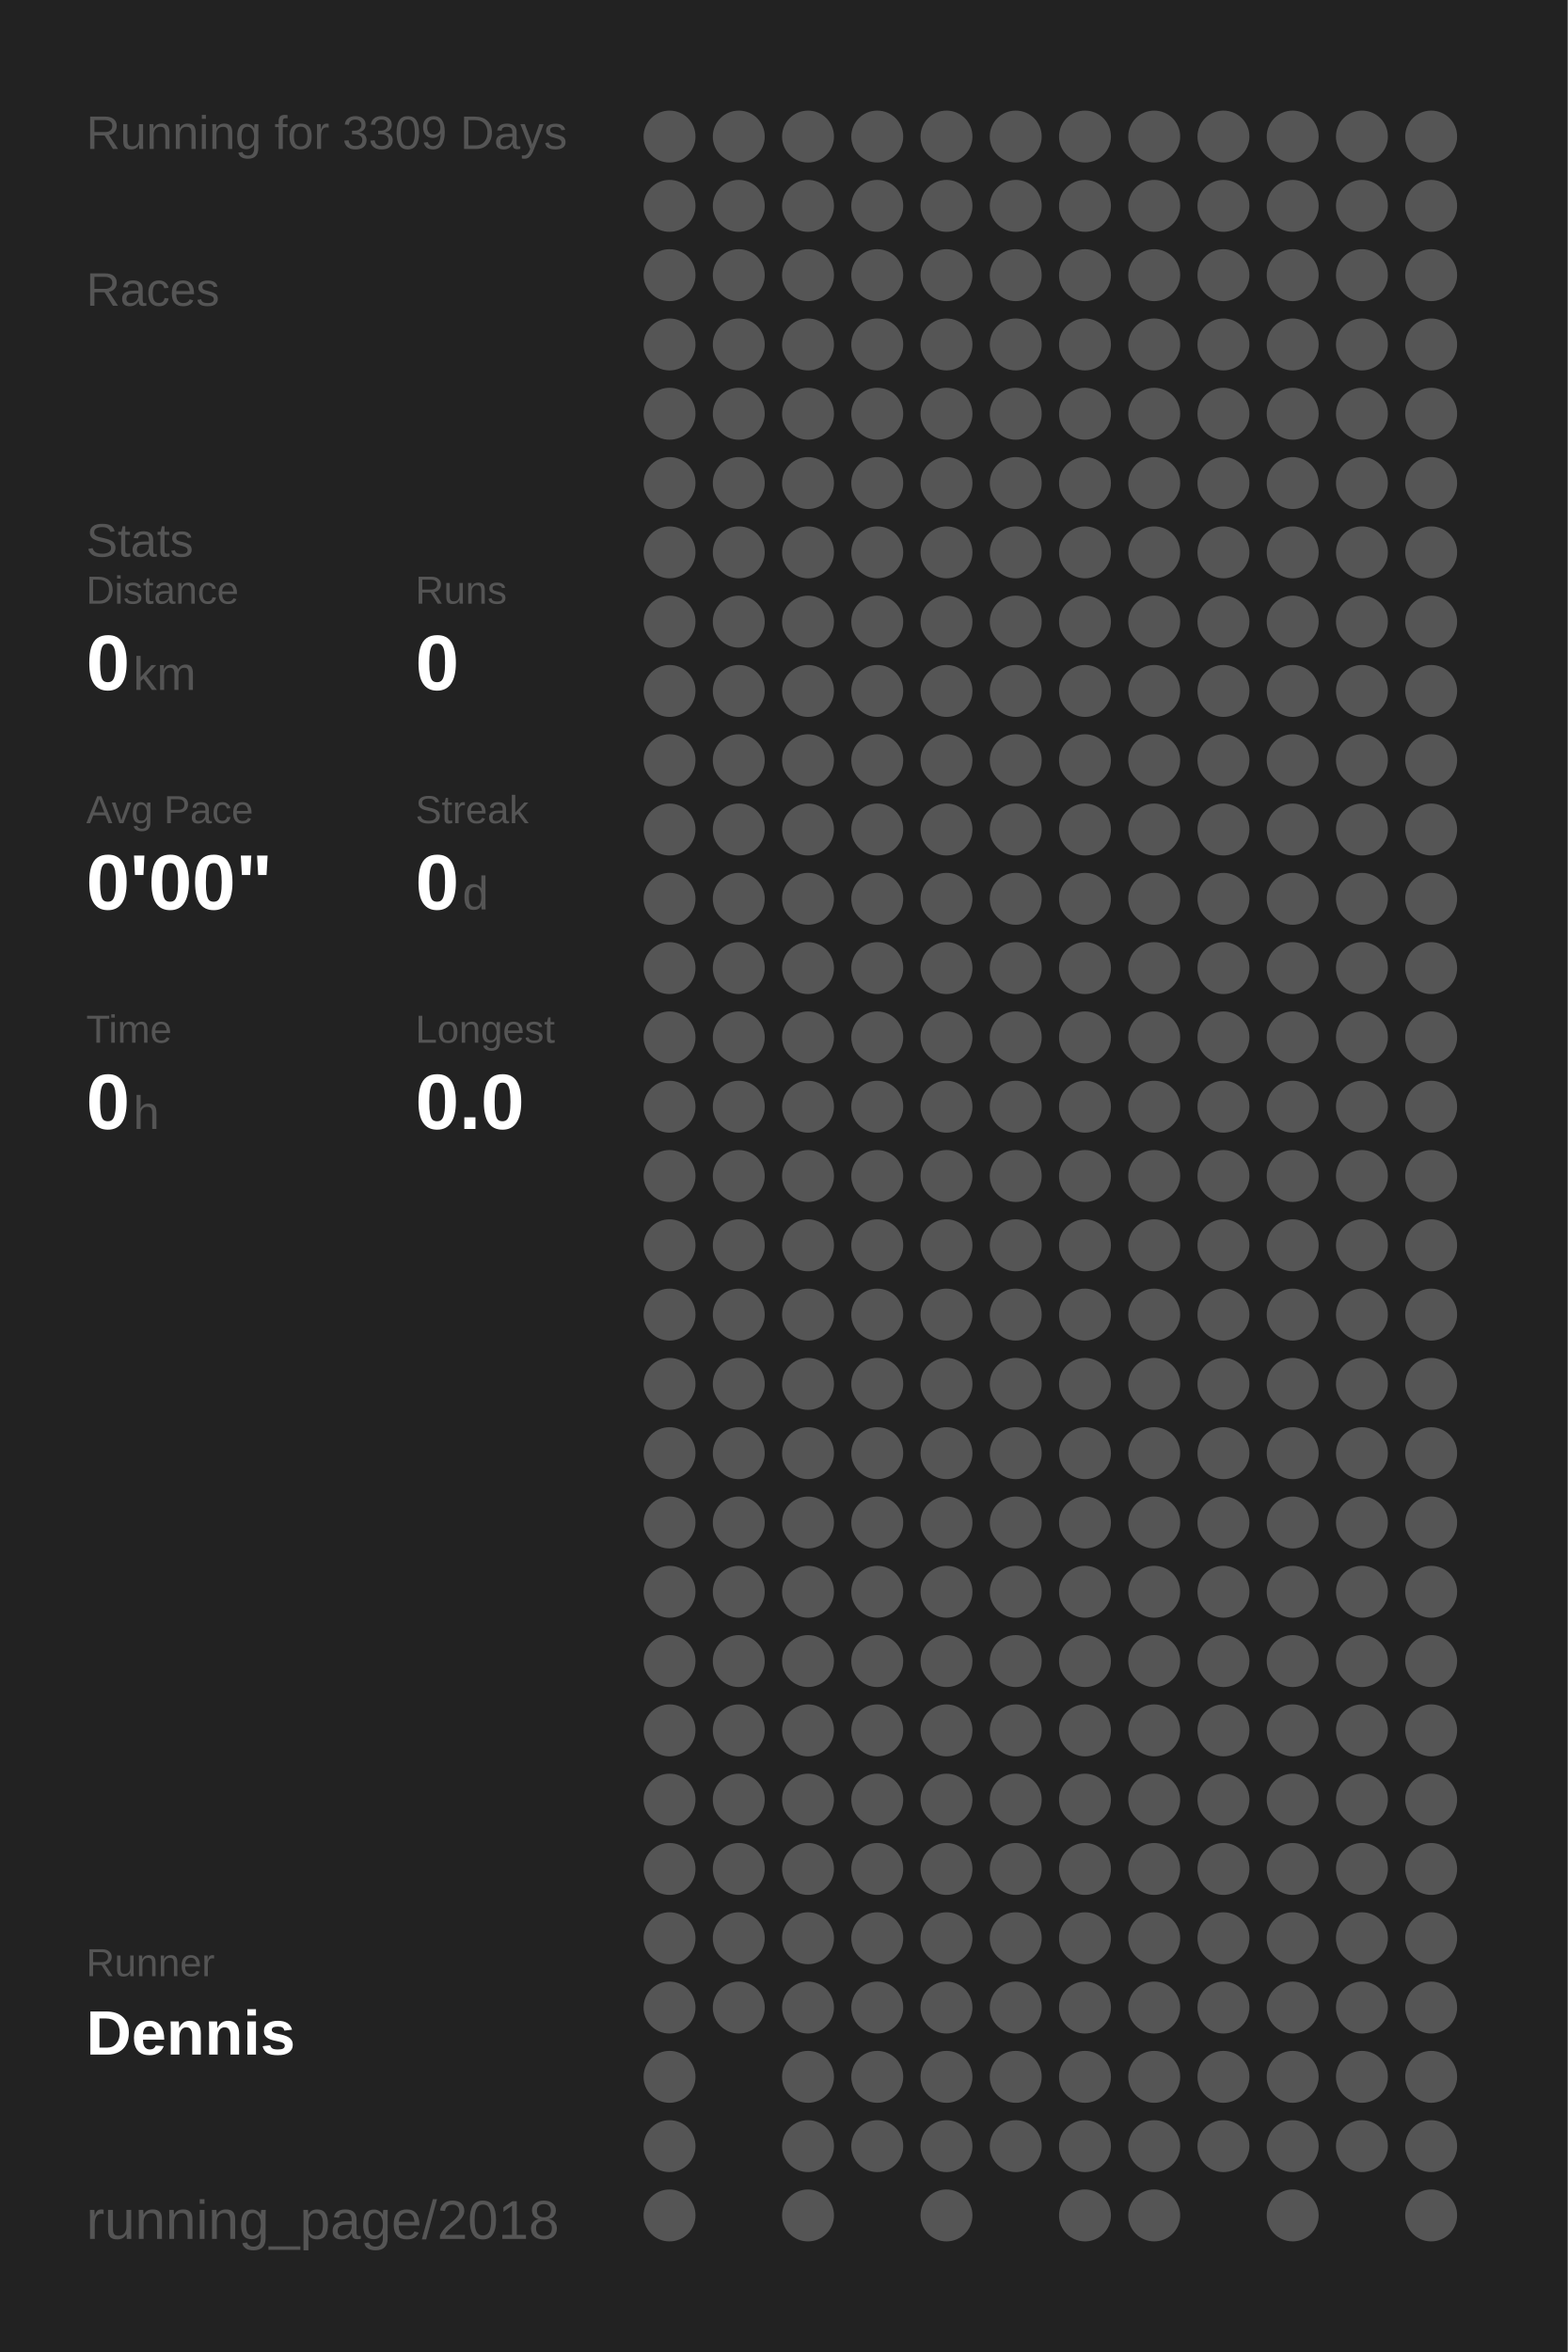
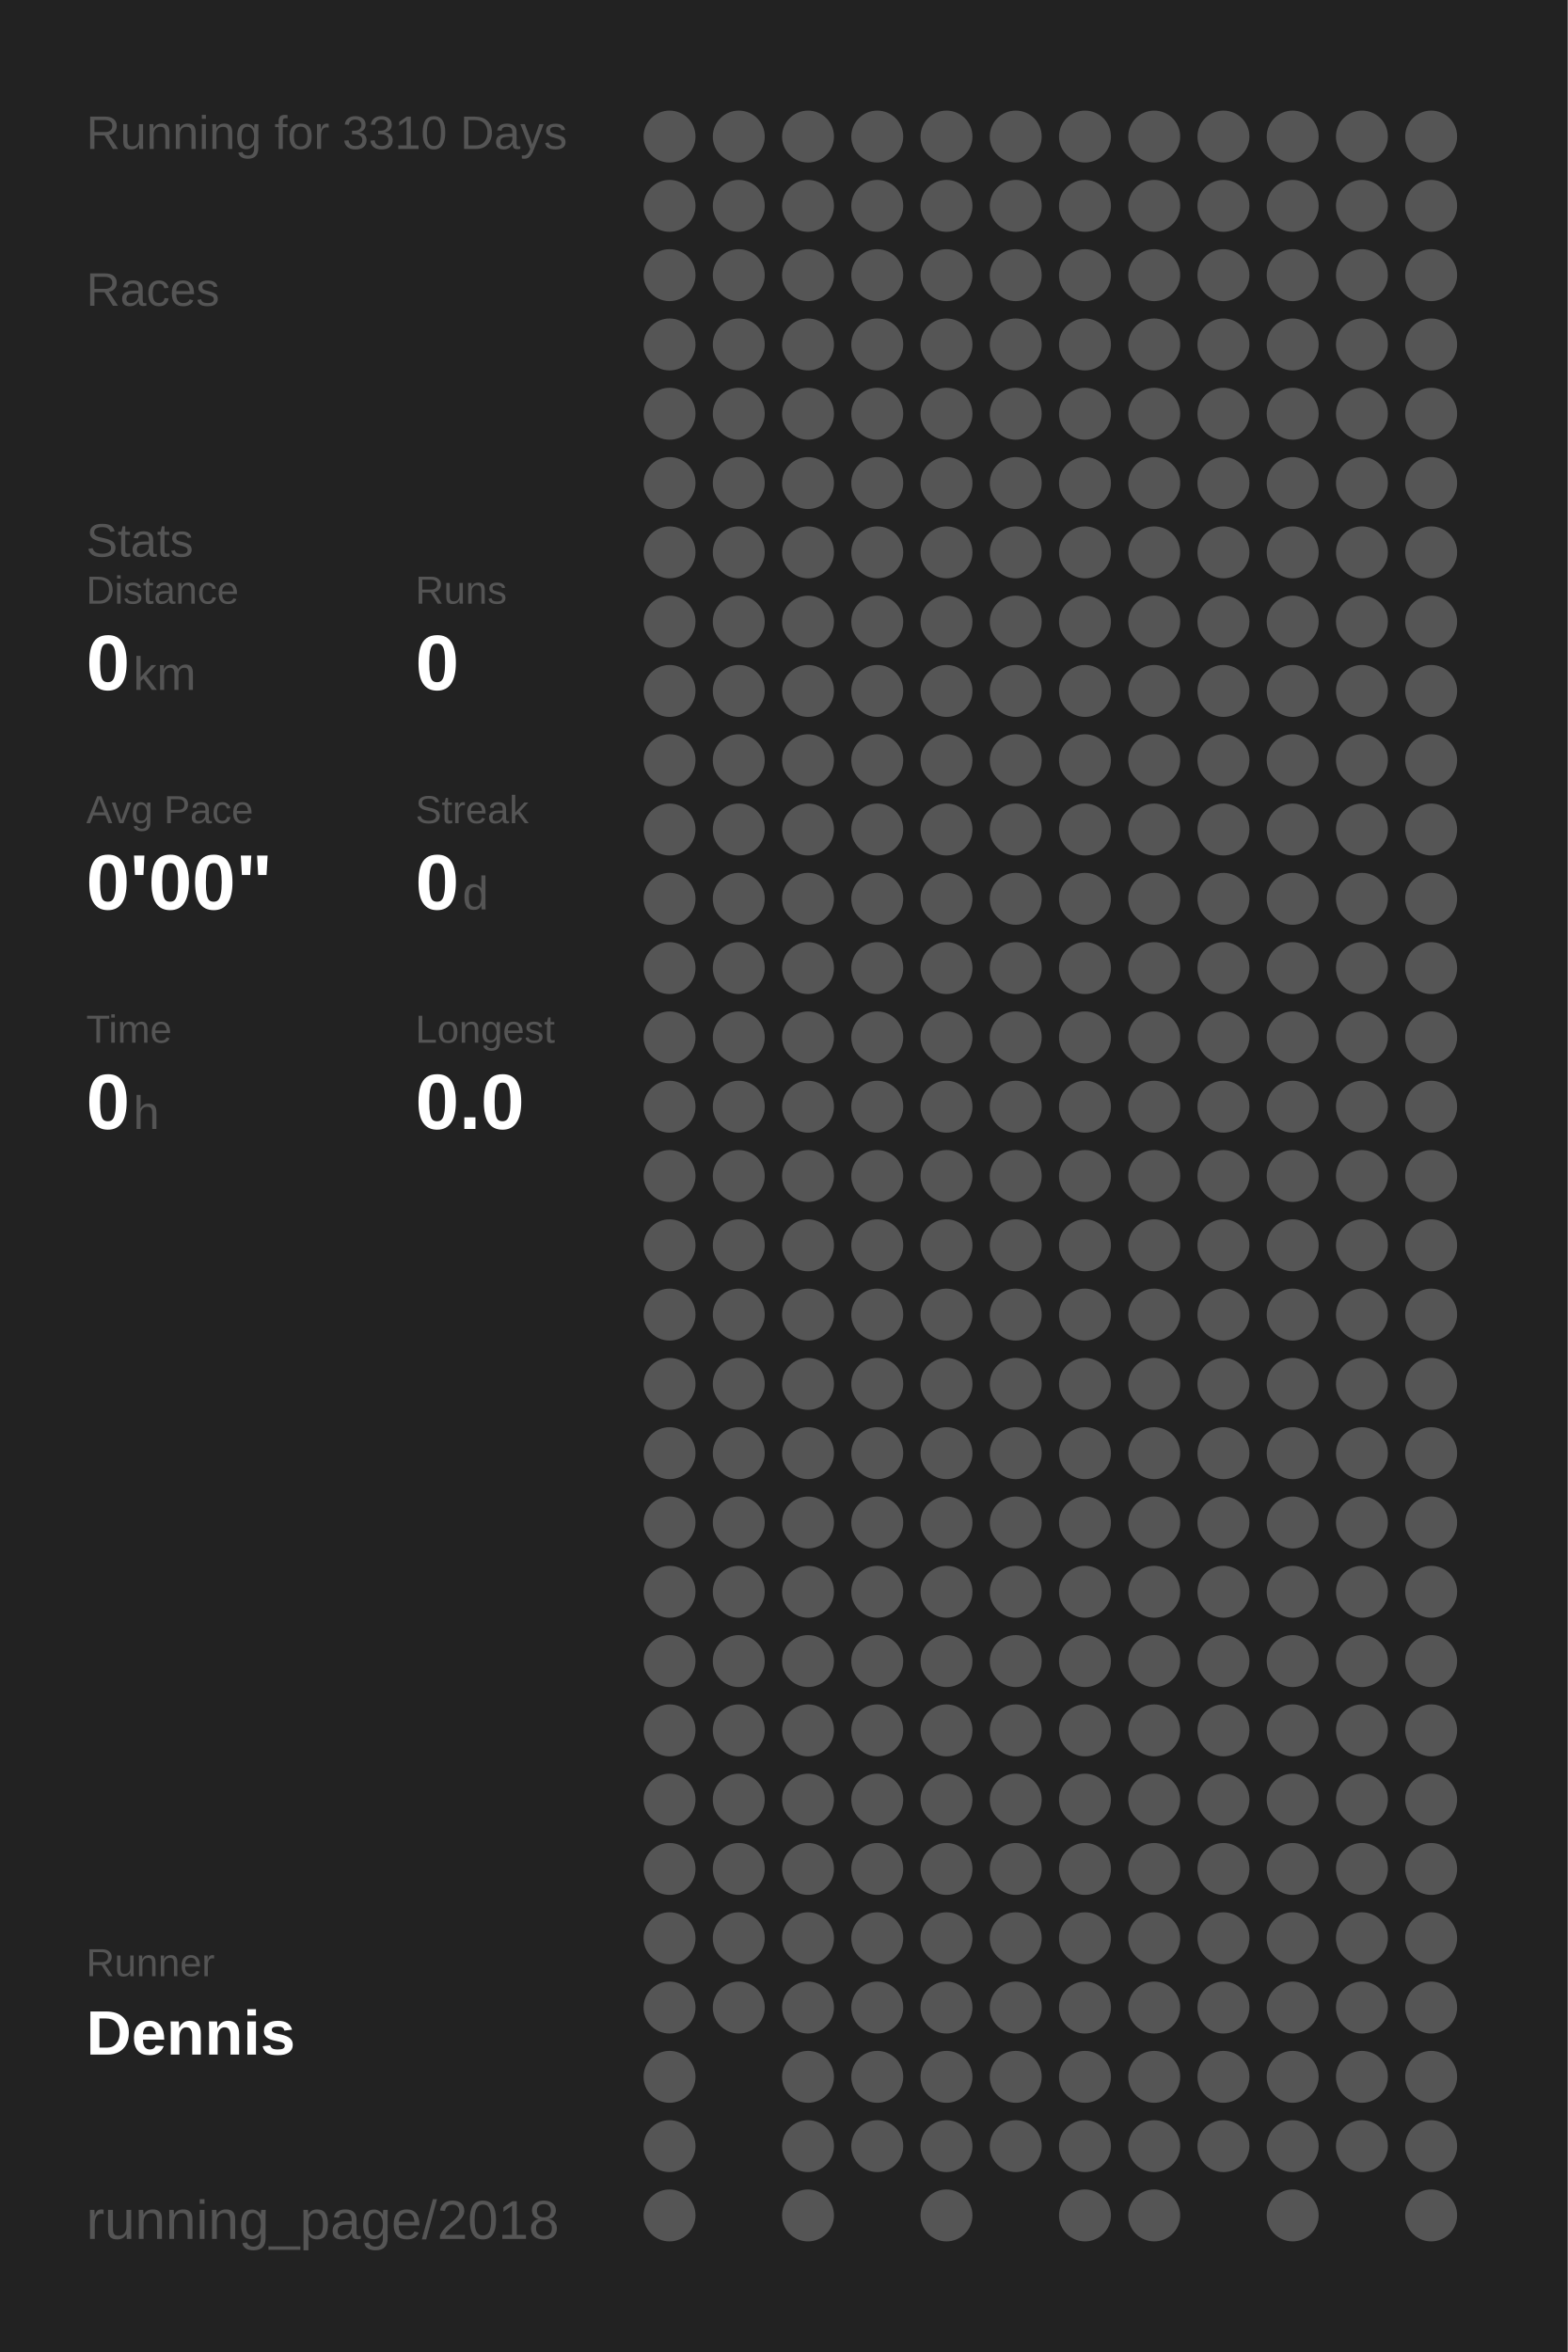
<svg xmlns="http://www.w3.org/2000/svg" baseProfile="full" height="300mm" version="1.1" viewBox="0,0,200,300" width="200mm">
  <defs />
  <rect fill="#222222" height="300" width="200" x="0" y="0" />
-   <text fill="#555555" style="font-size:6px; font-family:Arial;" x="11" y="19">Running for 3309 Days</text>
+   <text fill="#555555" style="font-size:6px; font-family:Arial;" x="11" y="19">Running for 3310 Days</text>
  <text fill="#555555" style="font-size:6px; font-family:Arial;" x="11" y="39">Races</text>
  <text fill="#555555" style="font-size:6px; font-family:Arial;" x="11" y="71">Stats</text>
  <text fill="#555555" style="font-size:5px; font-family:Arial;" x="11" y="77">Distance</text>
  <text fill="#FFFFFF" style="font-size:10px; font-family:Arial; font-weight:bold;" x="11" y="88">0</text>
  <text fill="#555555" style="font-size:6px; font-family:Arial;" x="17" y="88">km</text>
  <text fill="#555555" style="font-size:5px; font-family:Arial;" x="53" y="77">Runs</text>
  <text fill="#FFFFFF" style="font-size:10px; font-family:Arial; font-weight:bold;" x="53" y="88">0</text>
  <text fill="#555555" style="font-size:5px; font-family:Arial;" x="11" y="105">Avg Pace</text>
  <text fill="#FFFFFF" style="font-size:10px; font-family:Arial; font-weight:bold;" x="11" y="116">0'00"</text>
  <text fill="#555555" style="font-size:5px; font-family:Arial;" x="53" y="105">Streak</text>
  <text fill="#FFFFFF" style="font-size:10px; font-family:Arial; font-weight:bold;" x="53" y="116">0</text>
  <text fill="#555555" style="font-size:6px; font-family:Arial;" x="59" y="116">d</text>
  <text fill="#555555" style="font-size:5px; font-family:Arial;" x="11" y="133">Time</text>
  <text fill="#FFFFFF" style="font-size:10px; font-family:Arial; font-weight:bold;" x="11" y="144">0</text>
  <text fill="#555555" style="font-size:6px; font-family:Arial;" x="17" y="144">h</text>
  <text fill="#555555" style="font-size:5px; font-family:Arial;" x="53" y="133">Longest</text>
  <text fill="#FFFFFF" style="font-size:10px; font-family:Arial; font-weight:bold;" x="53" y="144">0.0</text>
  <text fill="#555555" style="font-size:5px; font-family:Arial;" x="11" y="252.065">Runner</text>
  <text fill="#FFFFFF" style="font-size:8px; font-family:Arial; font-weight:bold;" x="11" y="262.065">Dennis</text>
  <text fill="#555555" style="font-size:7px; font-family:Arial;" x="11" y="285.581">running_page/2018</text>
  <circle cx="85.417" cy="17.419" fill="#555555" r="3.312" />
  <circle cx="85.417" cy="26.258" fill="#555555" r="3.312" />
  <circle cx="85.417" cy="35.097" fill="#555555" r="3.312" />
  <circle cx="85.417" cy="43.935" fill="#555555" r="3.312" />
  <circle cx="85.417" cy="52.774" fill="#555555" r="3.312" />
  <circle cx="85.417" cy="61.613" fill="#555555" r="3.312" />
  <circle cx="85.417" cy="70.452" fill="#555555" r="3.312" />
  <circle cx="85.417" cy="79.29" fill="#555555" r="3.312" />
  <circle cx="85.417" cy="88.129" fill="#555555" r="3.312" />
  <circle cx="85.417" cy="96.968" fill="#555555" r="3.312" />
  <circle cx="85.417" cy="105.806" fill="#555555" r="3.312" />
  <circle cx="85.417" cy="114.645" fill="#555555" r="3.312" />
  <circle cx="85.417" cy="123.484" fill="#555555" r="3.312" />
  <circle cx="85.417" cy="132.323" fill="#555555" r="3.312" />
  <circle cx="85.417" cy="141.161" fill="#555555" r="3.312" />
  <circle cx="85.417" cy="150" fill="#555555" r="3.312" />
  <circle cx="85.417" cy="158.839" fill="#555555" r="3.312" />
  <circle cx="85.417" cy="167.677" fill="#555555" r="3.312" />
  <circle cx="85.417" cy="176.516" fill="#555555" r="3.312" />
  <circle cx="85.417" cy="185.355" fill="#555555" r="3.312" />
  <circle cx="85.417" cy="194.194" fill="#555555" r="3.312" />
  <circle cx="85.417" cy="203.032" fill="#555555" r="3.312" />
  <circle cx="85.417" cy="211.871" fill="#555555" r="3.312" />
  <circle cx="85.417" cy="220.71" fill="#555555" r="3.312" />
  <circle cx="85.417" cy="229.548" fill="#555555" r="3.312" />
  <circle cx="85.417" cy="238.387" fill="#555555" r="3.312" />
  <circle cx="85.417" cy="247.226" fill="#555555" r="3.312" />
  <circle cx="85.417" cy="256.065" fill="#555555" r="3.312" />
  <circle cx="85.417" cy="264.903" fill="#555555" r="3.312" />
  <circle cx="85.417" cy="273.742" fill="#555555" r="3.312" />
  <circle cx="85.417" cy="282.581" fill="#555555" r="3.312" />
  <circle cx="94.25" cy="17.419" fill="#555555" r="3.312" />
  <circle cx="94.25" cy="26.258" fill="#555555" r="3.312" />
  <circle cx="94.25" cy="35.097" fill="#555555" r="3.312" />
  <circle cx="94.25" cy="43.935" fill="#555555" r="3.312" />
  <circle cx="94.25" cy="52.774" fill="#555555" r="3.312" />
  <circle cx="94.25" cy="61.613" fill="#555555" r="3.312" />
  <circle cx="94.25" cy="70.452" fill="#555555" r="3.312" />
  <circle cx="94.25" cy="79.29" fill="#555555" r="3.312" />
  <circle cx="94.25" cy="88.129" fill="#555555" r="3.312" />
  <circle cx="94.25" cy="96.968" fill="#555555" r="3.312" />
  <circle cx="94.25" cy="105.806" fill="#555555" r="3.312" />
  <circle cx="94.25" cy="114.645" fill="#555555" r="3.312" />
  <circle cx="94.25" cy="123.484" fill="#555555" r="3.312" />
  <circle cx="94.25" cy="132.323" fill="#555555" r="3.312" />
  <circle cx="94.25" cy="141.161" fill="#555555" r="3.312" />
  <circle cx="94.25" cy="150" fill="#555555" r="3.312" />
  <circle cx="94.25" cy="158.839" fill="#555555" r="3.312" />
  <circle cx="94.25" cy="167.677" fill="#555555" r="3.312" />
  <circle cx="94.25" cy="176.516" fill="#555555" r="3.312" />
  <circle cx="94.25" cy="185.355" fill="#555555" r="3.312" />
  <circle cx="94.25" cy="194.194" fill="#555555" r="3.312" />
  <circle cx="94.25" cy="203.032" fill="#555555" r="3.312" />
  <circle cx="94.25" cy="211.871" fill="#555555" r="3.312" />
  <circle cx="94.25" cy="220.71" fill="#555555" r="3.312" />
  <circle cx="94.25" cy="229.548" fill="#555555" r="3.312" />
  <circle cx="94.25" cy="238.387" fill="#555555" r="3.312" />
  <circle cx="94.25" cy="247.226" fill="#555555" r="3.312" />
  <circle cx="94.25" cy="256.065" fill="#555555" r="3.312" />
  <circle cx="103.083" cy="17.419" fill="#555555" r="3.312" />
  <circle cx="103.083" cy="26.258" fill="#555555" r="3.312" />
  <circle cx="103.083" cy="35.097" fill="#555555" r="3.312" />
  <circle cx="103.083" cy="43.935" fill="#555555" r="3.312" />
  <circle cx="103.083" cy="52.774" fill="#555555" r="3.312" />
  <circle cx="103.083" cy="61.613" fill="#555555" r="3.312" />
  <circle cx="103.083" cy="70.452" fill="#555555" r="3.312" />
  <circle cx="103.083" cy="79.29" fill="#555555" r="3.312" />
  <circle cx="103.083" cy="88.129" fill="#555555" r="3.312" />
  <circle cx="103.083" cy="96.968" fill="#555555" r="3.312" />
  <circle cx="103.083" cy="105.806" fill="#555555" r="3.312" />
  <circle cx="103.083" cy="114.645" fill="#555555" r="3.312" />
  <circle cx="103.083" cy="123.484" fill="#555555" r="3.312" />
  <circle cx="103.083" cy="132.323" fill="#555555" r="3.312" />
  <circle cx="103.083" cy="141.161" fill="#555555" r="3.312" />
  <circle cx="103.083" cy="150" fill="#555555" r="3.312" />
  <circle cx="103.083" cy="158.839" fill="#555555" r="3.312" />
  <circle cx="103.083" cy="167.677" fill="#555555" r="3.312" />
  <circle cx="103.083" cy="176.516" fill="#555555" r="3.312" />
  <circle cx="103.083" cy="185.355" fill="#555555" r="3.312" />
  <circle cx="103.083" cy="194.194" fill="#555555" r="3.312" />
  <circle cx="103.083" cy="203.032" fill="#555555" r="3.312" />
  <circle cx="103.083" cy="211.871" fill="#555555" r="3.312" />
  <circle cx="103.083" cy="220.71" fill="#555555" r="3.312" />
  <circle cx="103.083" cy="229.548" fill="#555555" r="3.312" />
  <circle cx="103.083" cy="238.387" fill="#555555" r="3.312" />
  <circle cx="103.083" cy="247.226" fill="#555555" r="3.312" />
  <circle cx="103.083" cy="256.065" fill="#555555" r="3.312" />
  <circle cx="103.083" cy="264.903" fill="#555555" r="3.312" />
  <circle cx="103.083" cy="273.742" fill="#555555" r="3.312" />
  <circle cx="103.083" cy="282.581" fill="#555555" r="3.312" />
  <circle cx="111.917" cy="17.419" fill="#555555" r="3.312" />
  <circle cx="111.917" cy="26.258" fill="#555555" r="3.312" />
  <circle cx="111.917" cy="35.097" fill="#555555" r="3.312" />
  <circle cx="111.917" cy="43.935" fill="#555555" r="3.312" />
  <circle cx="111.917" cy="52.774" fill="#555555" r="3.312" />
  <circle cx="111.917" cy="61.613" fill="#555555" r="3.312" />
  <circle cx="111.917" cy="70.452" fill="#555555" r="3.312" />
  <circle cx="111.917" cy="79.29" fill="#555555" r="3.312" />
  <circle cx="111.917" cy="88.129" fill="#555555" r="3.312" />
  <circle cx="111.917" cy="96.968" fill="#555555" r="3.312" />
  <circle cx="111.917" cy="105.806" fill="#555555" r="3.312" />
  <circle cx="111.917" cy="114.645" fill="#555555" r="3.312" />
  <circle cx="111.917" cy="123.484" fill="#555555" r="3.312" />
  <circle cx="111.917" cy="132.323" fill="#555555" r="3.312" />
  <circle cx="111.917" cy="141.161" fill="#555555" r="3.312" />
  <circle cx="111.917" cy="150" fill="#555555" r="3.312" />
  <circle cx="111.917" cy="158.839" fill="#555555" r="3.312" />
  <circle cx="111.917" cy="167.677" fill="#555555" r="3.312" />
  <circle cx="111.917" cy="176.516" fill="#555555" r="3.312" />
  <circle cx="111.917" cy="185.355" fill="#555555" r="3.312" />
  <circle cx="111.917" cy="194.194" fill="#555555" r="3.312" />
  <circle cx="111.917" cy="203.032" fill="#555555" r="3.312" />
  <circle cx="111.917" cy="211.871" fill="#555555" r="3.312" />
  <circle cx="111.917" cy="220.71" fill="#555555" r="3.312" />
  <circle cx="111.917" cy="229.548" fill="#555555" r="3.312" />
  <circle cx="111.917" cy="238.387" fill="#555555" r="3.312" />
  <circle cx="111.917" cy="247.226" fill="#555555" r="3.312" />
  <circle cx="111.917" cy="256.065" fill="#555555" r="3.312" />
  <circle cx="111.917" cy="264.903" fill="#555555" r="3.312" />
  <circle cx="111.917" cy="273.742" fill="#555555" r="3.312" />
  <circle cx="120.75" cy="17.419" fill="#555555" r="3.312" />
  <circle cx="120.75" cy="26.258" fill="#555555" r="3.312" />
  <circle cx="120.75" cy="35.097" fill="#555555" r="3.312" />
  <circle cx="120.75" cy="43.935" fill="#555555" r="3.312" />
  <circle cx="120.75" cy="52.774" fill="#555555" r="3.312" />
  <circle cx="120.75" cy="61.613" fill="#555555" r="3.312" />
  <circle cx="120.75" cy="70.452" fill="#555555" r="3.312" />
  <circle cx="120.75" cy="79.29" fill="#555555" r="3.312" />
  <circle cx="120.75" cy="88.129" fill="#555555" r="3.312" />
  <circle cx="120.75" cy="96.968" fill="#555555" r="3.312" />
  <circle cx="120.75" cy="105.806" fill="#555555" r="3.312" />
  <circle cx="120.75" cy="114.645" fill="#555555" r="3.312" />
  <circle cx="120.75" cy="123.484" fill="#555555" r="3.312" />
  <circle cx="120.75" cy="132.323" fill="#555555" r="3.312" />
  <circle cx="120.75" cy="141.161" fill="#555555" r="3.312" />
  <circle cx="120.75" cy="150" fill="#555555" r="3.312" />
  <circle cx="120.75" cy="158.839" fill="#555555" r="3.312" />
  <circle cx="120.75" cy="167.677" fill="#555555" r="3.312" />
  <circle cx="120.75" cy="176.516" fill="#555555" r="3.312" />
  <circle cx="120.75" cy="185.355" fill="#555555" r="3.312" />
  <circle cx="120.75" cy="194.194" fill="#555555" r="3.312" />
  <circle cx="120.75" cy="203.032" fill="#555555" r="3.312" />
  <circle cx="120.75" cy="211.871" fill="#555555" r="3.312" />
  <circle cx="120.75" cy="220.71" fill="#555555" r="3.312" />
  <circle cx="120.75" cy="229.548" fill="#555555" r="3.312" />
  <circle cx="120.75" cy="238.387" fill="#555555" r="3.312" />
  <circle cx="120.75" cy="247.226" fill="#555555" r="3.312" />
  <circle cx="120.75" cy="256.065" fill="#555555" r="3.312" />
  <circle cx="120.75" cy="264.903" fill="#555555" r="3.312" />
  <circle cx="120.75" cy="273.742" fill="#555555" r="3.312" />
  <circle cx="120.75" cy="282.581" fill="#555555" r="3.312" />
  <circle cx="129.583" cy="17.419" fill="#555555" r="3.312" />
  <circle cx="129.583" cy="26.258" fill="#555555" r="3.312" />
  <circle cx="129.583" cy="35.097" fill="#555555" r="3.312" />
  <circle cx="129.583" cy="43.935" fill="#555555" r="3.312" />
  <circle cx="129.583" cy="52.774" fill="#555555" r="3.312" />
  <circle cx="129.583" cy="61.613" fill="#555555" r="3.312" />
  <circle cx="129.583" cy="70.452" fill="#555555" r="3.312" />
  <circle cx="129.583" cy="79.29" fill="#555555" r="3.312" />
  <circle cx="129.583" cy="88.129" fill="#555555" r="3.312" />
  <circle cx="129.583" cy="96.968" fill="#555555" r="3.312" />
  <circle cx="129.583" cy="105.806" fill="#555555" r="3.312" />
  <circle cx="129.583" cy="114.645" fill="#555555" r="3.312" />
  <circle cx="129.583" cy="123.484" fill="#555555" r="3.312" />
  <circle cx="129.583" cy="132.323" fill="#555555" r="3.312" />
  <circle cx="129.583" cy="141.161" fill="#555555" r="3.312" />
  <circle cx="129.583" cy="150" fill="#555555" r="3.312" />
  <circle cx="129.583" cy="158.839" fill="#555555" r="3.312" />
  <circle cx="129.583" cy="167.677" fill="#555555" r="3.312" />
  <circle cx="129.583" cy="176.516" fill="#555555" r="3.312" />
  <circle cx="129.583" cy="185.355" fill="#555555" r="3.312" />
  <circle cx="129.583" cy="194.194" fill="#555555" r="3.312" />
  <circle cx="129.583" cy="203.032" fill="#555555" r="3.312" />
  <circle cx="129.583" cy="211.871" fill="#555555" r="3.312" />
  <circle cx="129.583" cy="220.71" fill="#555555" r="3.312" />
  <circle cx="129.583" cy="229.548" fill="#555555" r="3.312" />
  <circle cx="129.583" cy="238.387" fill="#555555" r="3.312" />
  <circle cx="129.583" cy="247.226" fill="#555555" r="3.312" />
  <circle cx="129.583" cy="256.065" fill="#555555" r="3.312" />
  <circle cx="129.583" cy="264.903" fill="#555555" r="3.312" />
  <circle cx="129.583" cy="273.742" fill="#555555" r="3.312" />
  <circle cx="138.417" cy="17.419" fill="#555555" r="3.312" />
  <circle cx="138.417" cy="26.258" fill="#555555" r="3.312" />
  <circle cx="138.417" cy="35.097" fill="#555555" r="3.312" />
  <circle cx="138.417" cy="43.935" fill="#555555" r="3.312" />
  <circle cx="138.417" cy="52.774" fill="#555555" r="3.312" />
  <circle cx="138.417" cy="61.613" fill="#555555" r="3.312" />
  <circle cx="138.417" cy="70.452" fill="#555555" r="3.312" />
  <circle cx="138.417" cy="79.29" fill="#555555" r="3.312" />
  <circle cx="138.417" cy="88.129" fill="#555555" r="3.312" />
  <circle cx="138.417" cy="96.968" fill="#555555" r="3.312" />
  <circle cx="138.417" cy="105.806" fill="#555555" r="3.312" />
  <circle cx="138.417" cy="114.645" fill="#555555" r="3.312" />
  <circle cx="138.417" cy="123.484" fill="#555555" r="3.312" />
  <circle cx="138.417" cy="132.323" fill="#555555" r="3.312" />
  <circle cx="138.417" cy="141.161" fill="#555555" r="3.312" />
  <circle cx="138.417" cy="150" fill="#555555" r="3.312" />
  <circle cx="138.417" cy="158.839" fill="#555555" r="3.312" />
  <circle cx="138.417" cy="167.677" fill="#555555" r="3.312" />
  <circle cx="138.417" cy="176.516" fill="#555555" r="3.312" />
  <circle cx="138.417" cy="185.355" fill="#555555" r="3.312" />
  <circle cx="138.417" cy="194.194" fill="#555555" r="3.312" />
  <circle cx="138.417" cy="203.032" fill="#555555" r="3.312" />
  <circle cx="138.417" cy="211.871" fill="#555555" r="3.312" />
  <circle cx="138.417" cy="220.71" fill="#555555" r="3.312" />
  <circle cx="138.417" cy="229.548" fill="#555555" r="3.312" />
  <circle cx="138.417" cy="238.387" fill="#555555" r="3.312" />
  <circle cx="138.417" cy="247.226" fill="#555555" r="3.312" />
  <circle cx="138.417" cy="256.065" fill="#555555" r="3.312" />
  <circle cx="138.417" cy="264.903" fill="#555555" r="3.312" />
  <circle cx="138.417" cy="273.742" fill="#555555" r="3.312" />
  <circle cx="138.417" cy="282.581" fill="#555555" r="3.312" />
  <circle cx="147.25" cy="17.419" fill="#555555" r="3.312" />
  <circle cx="147.25" cy="26.258" fill="#555555" r="3.312" />
  <circle cx="147.25" cy="35.097" fill="#555555" r="3.312" />
  <circle cx="147.25" cy="43.935" fill="#555555" r="3.312" />
  <circle cx="147.25" cy="52.774" fill="#555555" r="3.312" />
  <circle cx="147.25" cy="61.613" fill="#555555" r="3.312" />
  <circle cx="147.25" cy="70.452" fill="#555555" r="3.312" />
  <circle cx="147.25" cy="79.29" fill="#555555" r="3.312" />
  <circle cx="147.25" cy="88.129" fill="#555555" r="3.312" />
  <circle cx="147.25" cy="96.968" fill="#555555" r="3.312" />
  <circle cx="147.25" cy="105.806" fill="#555555" r="3.312" />
  <circle cx="147.25" cy="114.645" fill="#555555" r="3.312" />
  <circle cx="147.25" cy="123.484" fill="#555555" r="3.312" />
  <circle cx="147.25" cy="132.323" fill="#555555" r="3.312" />
  <circle cx="147.25" cy="141.161" fill="#555555" r="3.312" />
  <circle cx="147.25" cy="150" fill="#555555" r="3.312" />
  <circle cx="147.25" cy="158.839" fill="#555555" r="3.312" />
  <circle cx="147.25" cy="167.677" fill="#555555" r="3.312" />
  <circle cx="147.25" cy="176.516" fill="#555555" r="3.312" />
  <circle cx="147.25" cy="185.355" fill="#555555" r="3.312" />
  <circle cx="147.25" cy="194.194" fill="#555555" r="3.312" />
  <circle cx="147.25" cy="203.032" fill="#555555" r="3.312" />
  <circle cx="147.25" cy="211.871" fill="#555555" r="3.312" />
  <circle cx="147.25" cy="220.71" fill="#555555" r="3.312" />
  <circle cx="147.25" cy="229.548" fill="#555555" r="3.312" />
  <circle cx="147.25" cy="238.387" fill="#555555" r="3.312" />
  <circle cx="147.25" cy="247.226" fill="#555555" r="3.312" />
  <circle cx="147.25" cy="256.065" fill="#555555" r="3.312" />
  <circle cx="147.25" cy="264.903" fill="#555555" r="3.312" />
  <circle cx="147.25" cy="273.742" fill="#555555" r="3.312" />
  <circle cx="147.25" cy="282.581" fill="#555555" r="3.312" />
  <circle cx="156.083" cy="17.419" fill="#555555" r="3.312" />
  <circle cx="156.083" cy="26.258" fill="#555555" r="3.312" />
  <circle cx="156.083" cy="35.097" fill="#555555" r="3.312" />
  <circle cx="156.083" cy="43.935" fill="#555555" r="3.312" />
  <circle cx="156.083" cy="52.774" fill="#555555" r="3.312" />
  <circle cx="156.083" cy="61.613" fill="#555555" r="3.312" />
  <circle cx="156.083" cy="70.452" fill="#555555" r="3.312" />
  <circle cx="156.083" cy="79.29" fill="#555555" r="3.312" />
  <circle cx="156.083" cy="88.129" fill="#555555" r="3.312" />
  <circle cx="156.083" cy="96.968" fill="#555555" r="3.312" />
  <circle cx="156.083" cy="105.806" fill="#555555" r="3.312" />
  <circle cx="156.083" cy="114.645" fill="#555555" r="3.312" />
  <circle cx="156.083" cy="123.484" fill="#555555" r="3.312" />
  <circle cx="156.083" cy="132.323" fill="#555555" r="3.312" />
  <circle cx="156.083" cy="141.161" fill="#555555" r="3.312" />
  <circle cx="156.083" cy="150" fill="#555555" r="3.312" />
  <circle cx="156.083" cy="158.839" fill="#555555" r="3.312" />
  <circle cx="156.083" cy="167.677" fill="#555555" r="3.312" />
  <circle cx="156.083" cy="176.516" fill="#555555" r="3.312" />
  <circle cx="156.083" cy="185.355" fill="#555555" r="3.312" />
  <circle cx="156.083" cy="194.194" fill="#555555" r="3.312" />
  <circle cx="156.083" cy="203.032" fill="#555555" r="3.312" />
  <circle cx="156.083" cy="211.871" fill="#555555" r="3.312" />
  <circle cx="156.083" cy="220.71" fill="#555555" r="3.312" />
  <circle cx="156.083" cy="229.548" fill="#555555" r="3.312" />
  <circle cx="156.083" cy="238.387" fill="#555555" r="3.312" />
  <circle cx="156.083" cy="247.226" fill="#555555" r="3.312" />
  <circle cx="156.083" cy="256.065" fill="#555555" r="3.312" />
  <circle cx="156.083" cy="264.903" fill="#555555" r="3.312" />
  <circle cx="156.083" cy="273.742" fill="#555555" r="3.312" />
  <circle cx="164.917" cy="17.419" fill="#555555" r="3.312" />
  <circle cx="164.917" cy="26.258" fill="#555555" r="3.312" />
  <circle cx="164.917" cy="35.097" fill="#555555" r="3.312" />
  <circle cx="164.917" cy="43.935" fill="#555555" r="3.312" />
  <circle cx="164.917" cy="52.774" fill="#555555" r="3.312" />
  <circle cx="164.917" cy="61.613" fill="#555555" r="3.312" />
  <circle cx="164.917" cy="70.452" fill="#555555" r="3.312" />
  <circle cx="164.917" cy="79.29" fill="#555555" r="3.312" />
  <circle cx="164.917" cy="88.129" fill="#555555" r="3.312" />
  <circle cx="164.917" cy="96.968" fill="#555555" r="3.312" />
  <circle cx="164.917" cy="105.806" fill="#555555" r="3.312" />
  <circle cx="164.917" cy="114.645" fill="#555555" r="3.312" />
  <circle cx="164.917" cy="123.484" fill="#555555" r="3.312" />
  <circle cx="164.917" cy="132.323" fill="#555555" r="3.312" />
  <circle cx="164.917" cy="141.161" fill="#555555" r="3.312" />
  <circle cx="164.917" cy="150" fill="#555555" r="3.312" />
  <circle cx="164.917" cy="158.839" fill="#555555" r="3.312" />
  <circle cx="164.917" cy="167.677" fill="#555555" r="3.312" />
  <circle cx="164.917" cy="176.516" fill="#555555" r="3.312" />
  <circle cx="164.917" cy="185.355" fill="#555555" r="3.312" />
  <circle cx="164.917" cy="194.194" fill="#555555" r="3.312" />
  <circle cx="164.917" cy="203.032" fill="#555555" r="3.312" />
  <circle cx="164.917" cy="211.871" fill="#555555" r="3.312" />
  <circle cx="164.917" cy="220.71" fill="#555555" r="3.312" />
  <circle cx="164.917" cy="229.548" fill="#555555" r="3.312" />
  <circle cx="164.917" cy="238.387" fill="#555555" r="3.312" />
  <circle cx="164.917" cy="247.226" fill="#555555" r="3.312" />
  <circle cx="164.917" cy="256.065" fill="#555555" r="3.312" />
  <circle cx="164.917" cy="264.903" fill="#555555" r="3.312" />
  <circle cx="164.917" cy="273.742" fill="#555555" r="3.312" />
  <circle cx="164.917" cy="282.581" fill="#555555" r="3.312" />
  <circle cx="173.75" cy="17.419" fill="#555555" r="3.312" />
  <circle cx="173.75" cy="26.258" fill="#555555" r="3.312" />
  <circle cx="173.75" cy="35.097" fill="#555555" r="3.312" />
  <circle cx="173.75" cy="43.935" fill="#555555" r="3.312" />
  <circle cx="173.75" cy="52.774" fill="#555555" r="3.312" />
  <circle cx="173.75" cy="61.613" fill="#555555" r="3.312" />
  <circle cx="173.75" cy="70.452" fill="#555555" r="3.312" />
  <circle cx="173.75" cy="79.29" fill="#555555" r="3.312" />
  <circle cx="173.75" cy="88.129" fill="#555555" r="3.312" />
  <circle cx="173.75" cy="96.968" fill="#555555" r="3.312" />
  <circle cx="173.75" cy="105.806" fill="#555555" r="3.312" />
  <circle cx="173.75" cy="114.645" fill="#555555" r="3.312" />
  <circle cx="173.75" cy="123.484" fill="#555555" r="3.312" />
  <circle cx="173.75" cy="132.323" fill="#555555" r="3.312" />
  <circle cx="173.75" cy="141.161" fill="#555555" r="3.312" />
  <circle cx="173.75" cy="150" fill="#555555" r="3.312" />
  <circle cx="173.75" cy="158.839" fill="#555555" r="3.312" />
  <circle cx="173.75" cy="167.677" fill="#555555" r="3.312" />
  <circle cx="173.75" cy="176.516" fill="#555555" r="3.312" />
  <circle cx="173.75" cy="185.355" fill="#555555" r="3.312" />
  <circle cx="173.75" cy="194.194" fill="#555555" r="3.312" />
  <circle cx="173.75" cy="203.032" fill="#555555" r="3.312" />
  <circle cx="173.75" cy="211.871" fill="#555555" r="3.312" />
  <circle cx="173.75" cy="220.71" fill="#555555" r="3.312" />
  <circle cx="173.75" cy="229.548" fill="#555555" r="3.312" />
  <circle cx="173.75" cy="238.387" fill="#555555" r="3.312" />
  <circle cx="173.75" cy="247.226" fill="#555555" r="3.312" />
  <circle cx="173.75" cy="256.065" fill="#555555" r="3.312" />
  <circle cx="173.75" cy="264.903" fill="#555555" r="3.312" />
  <circle cx="173.75" cy="273.742" fill="#555555" r="3.312" />
  <circle cx="182.583" cy="17.419" fill="#555555" r="3.312" />
  <circle cx="182.583" cy="26.258" fill="#555555" r="3.312" />
  <circle cx="182.583" cy="35.097" fill="#555555" r="3.312" />
  <circle cx="182.583" cy="43.935" fill="#555555" r="3.312" />
  <circle cx="182.583" cy="52.774" fill="#555555" r="3.312" />
  <circle cx="182.583" cy="61.613" fill="#555555" r="3.312" />
  <circle cx="182.583" cy="70.452" fill="#555555" r="3.312" />
  <circle cx="182.583" cy="79.29" fill="#555555" r="3.312" />
  <circle cx="182.583" cy="88.129" fill="#555555" r="3.312" />
  <circle cx="182.583" cy="96.968" fill="#555555" r="3.312" />
  <circle cx="182.583" cy="105.806" fill="#555555" r="3.312" />
  <circle cx="182.583" cy="114.645" fill="#555555" r="3.312" />
  <circle cx="182.583" cy="123.484" fill="#555555" r="3.312" />
  <circle cx="182.583" cy="132.323" fill="#555555" r="3.312" />
  <circle cx="182.583" cy="141.161" fill="#555555" r="3.312" />
  <circle cx="182.583" cy="150" fill="#555555" r="3.312" />
  <circle cx="182.583" cy="158.839" fill="#555555" r="3.312" />
  <circle cx="182.583" cy="167.677" fill="#555555" r="3.312" />
  <circle cx="182.583" cy="176.516" fill="#555555" r="3.312" />
  <circle cx="182.583" cy="185.355" fill="#555555" r="3.312" />
  <circle cx="182.583" cy="194.194" fill="#555555" r="3.312" />
  <circle cx="182.583" cy="203.032" fill="#555555" r="3.312" />
  <circle cx="182.583" cy="211.871" fill="#555555" r="3.312" />
  <circle cx="182.583" cy="220.71" fill="#555555" r="3.312" />
  <circle cx="182.583" cy="229.548" fill="#555555" r="3.312" />
  <circle cx="182.583" cy="238.387" fill="#555555" r="3.312" />
  <circle cx="182.583" cy="247.226" fill="#555555" r="3.312" />
  <circle cx="182.583" cy="256.065" fill="#555555" r="3.312" />
  <circle cx="182.583" cy="264.903" fill="#555555" r="3.312" />
  <circle cx="182.583" cy="273.742" fill="#555555" r="3.312" />
  <circle cx="182.583" cy="282.581" fill="#555555" r="3.312" />
</svg>
